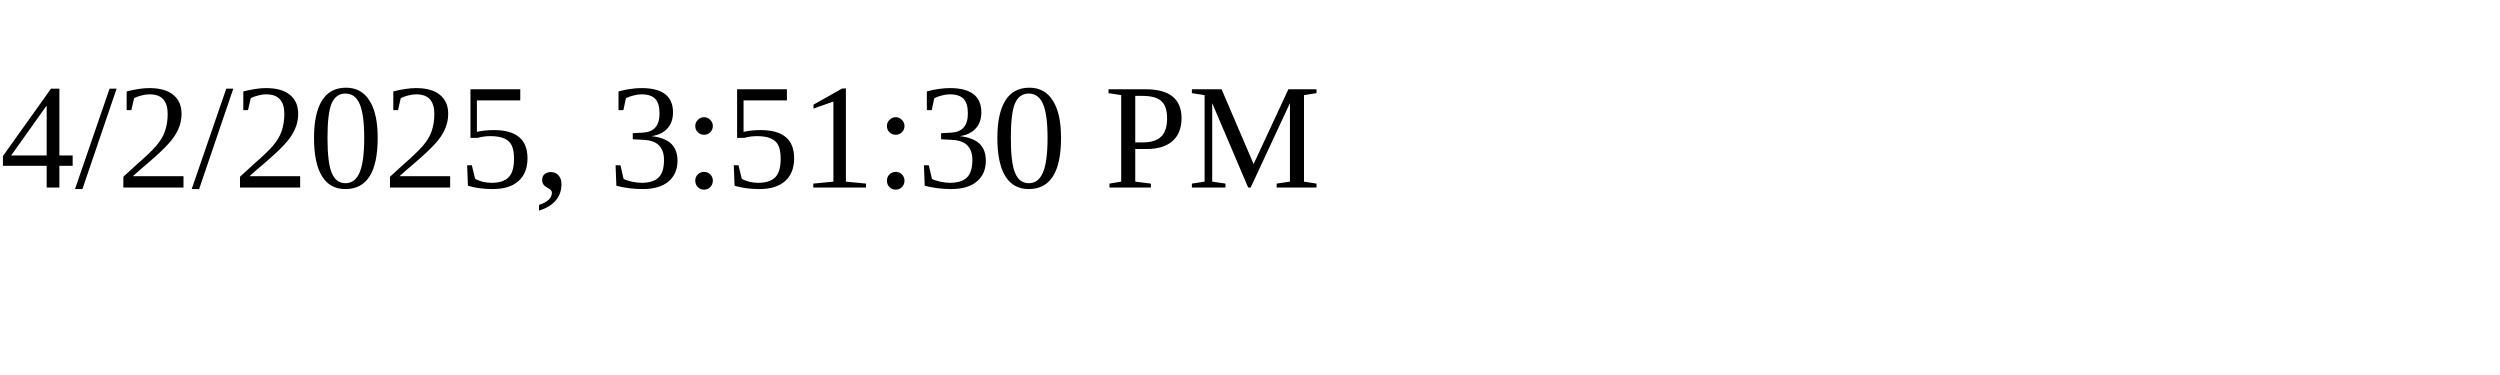
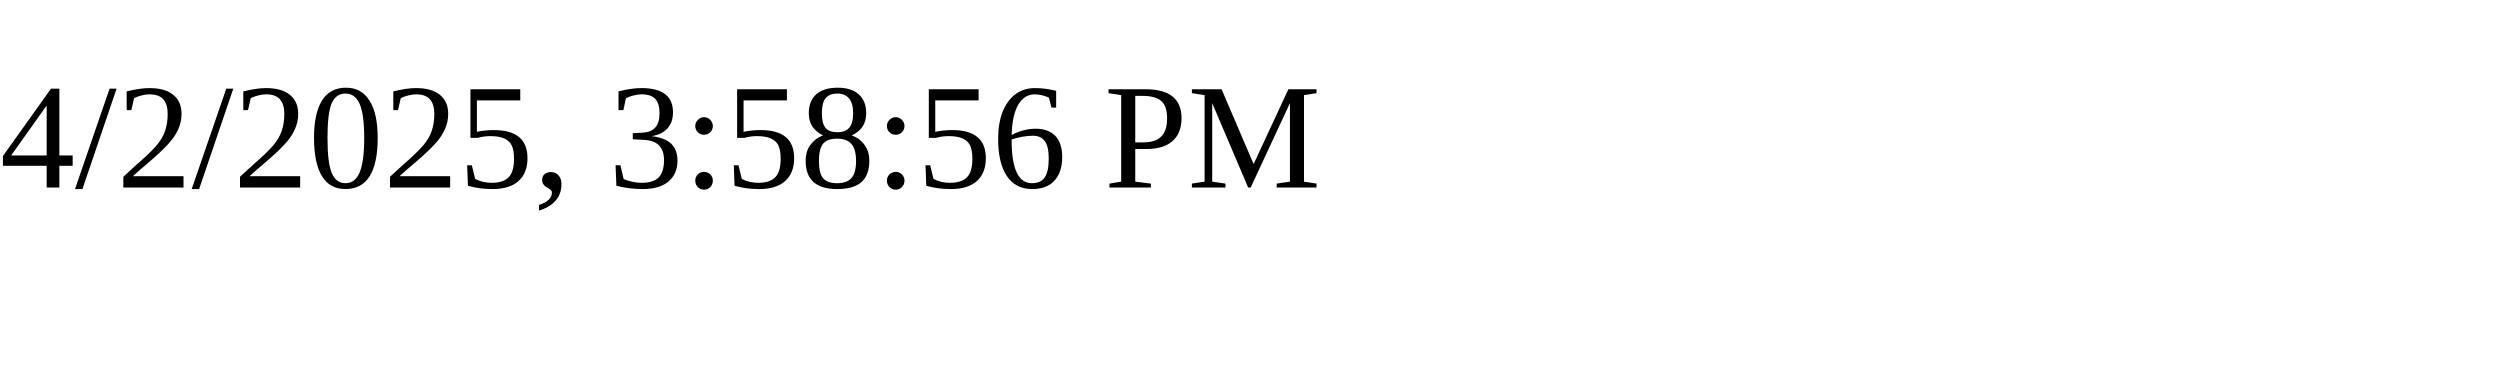
<svg xmlns="http://www.w3.org/2000/svg" height="30" width="200">
-   <text x="0" y="15">4/2/2025, 3:51:30 PM</text>
+   <text x="0" y="15">4/2/2025, 3:58:56 PM</text>
</svg>
